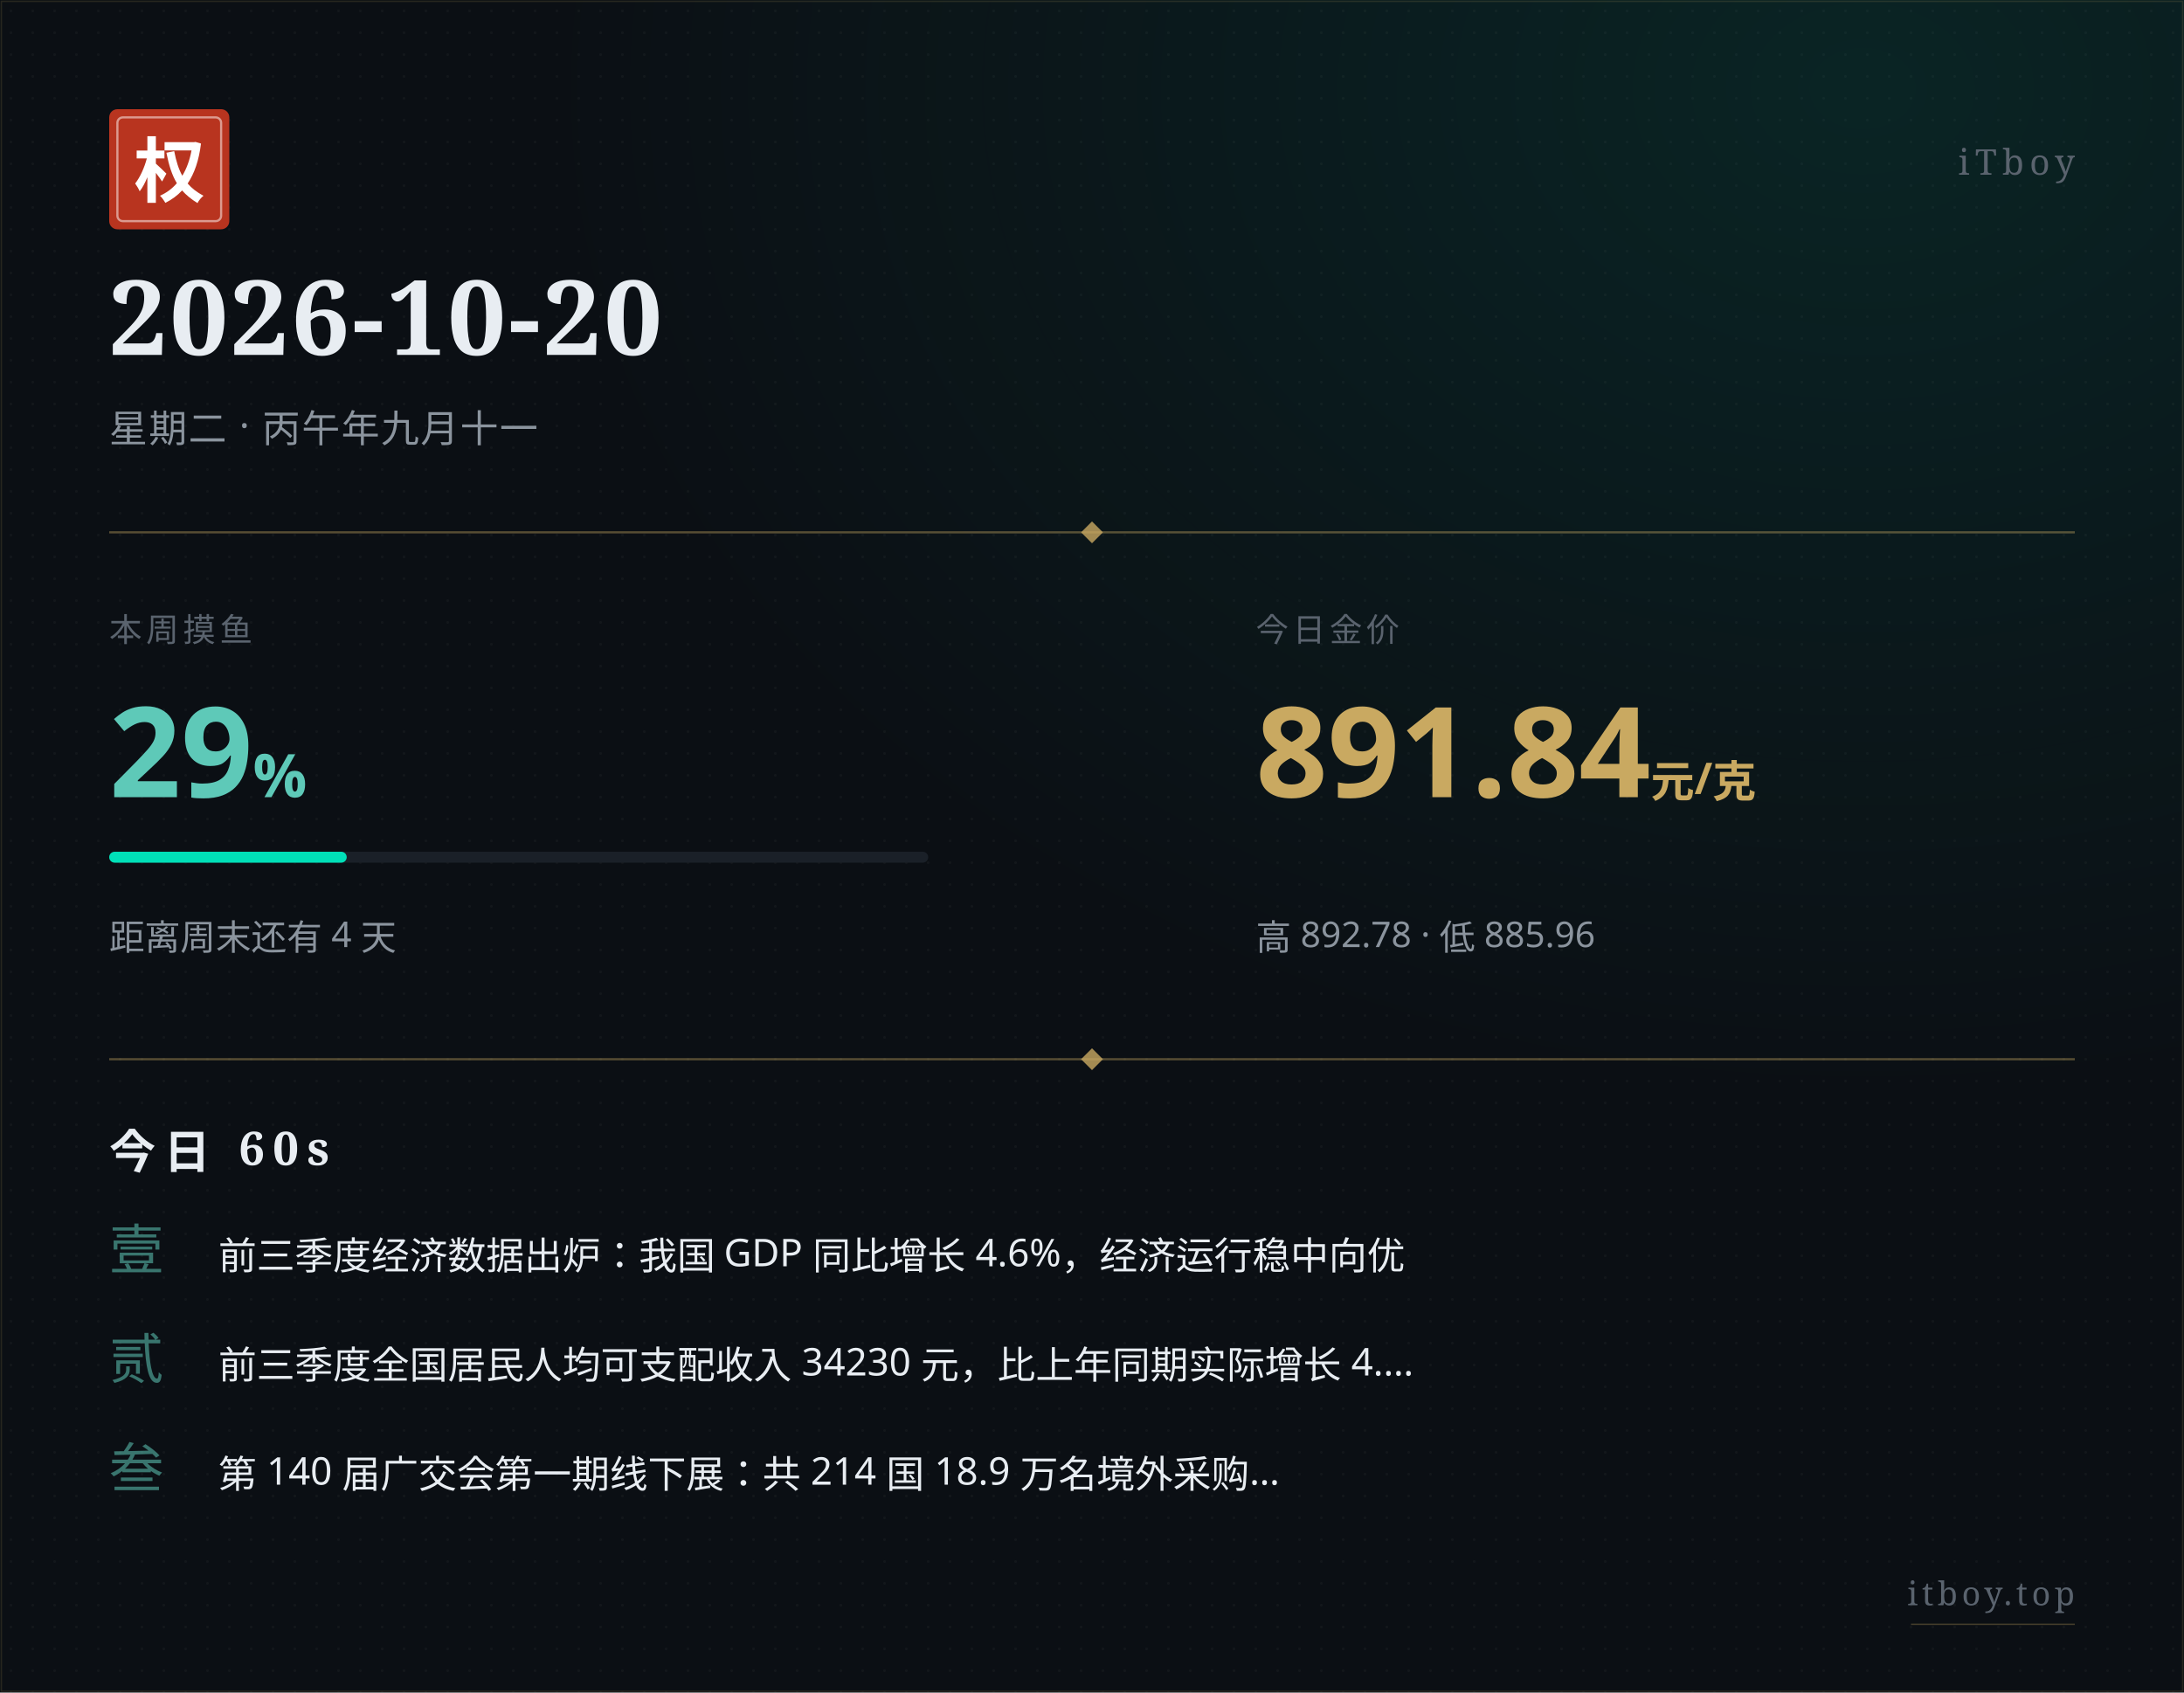
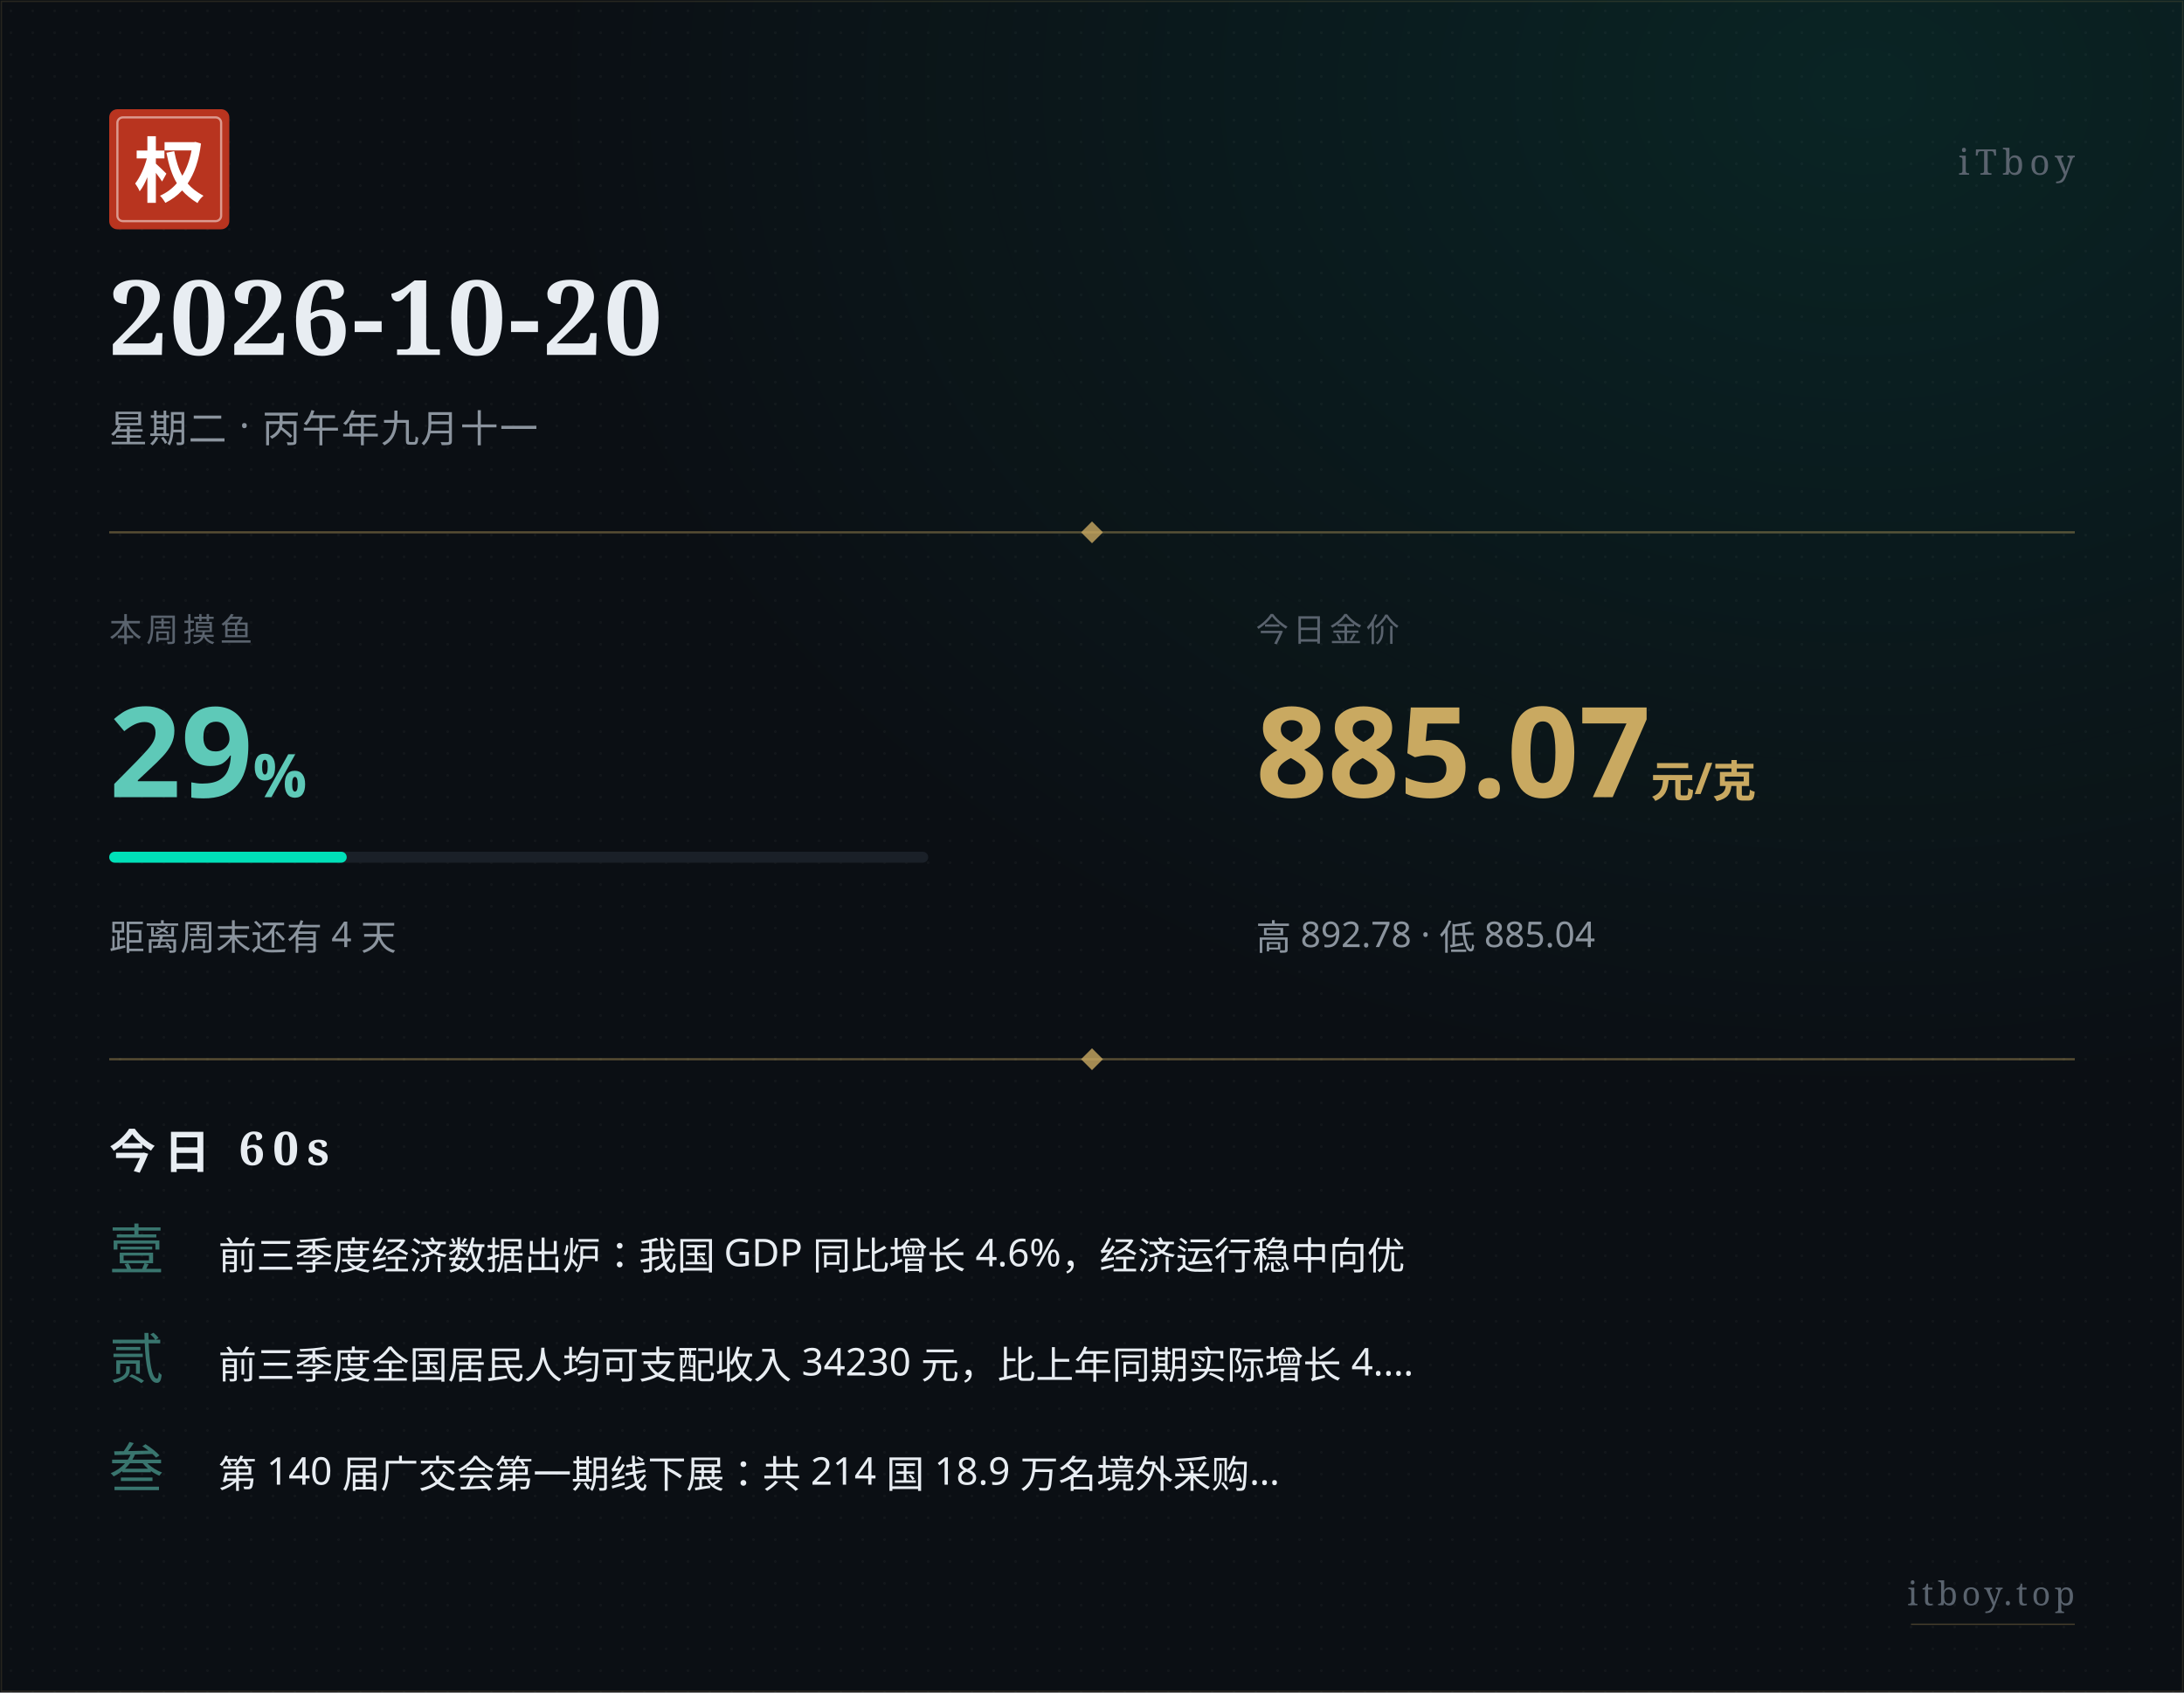
<svg xmlns="http://www.w3.org/2000/svg" width="800" height="620" viewBox="0 0 800 620">
  <defs>
    <pattern id="paper" x="0" y="0" width="8" height="8" patternUnits="userSpaceOnUse">
      <circle cx="4" cy="4" r="0.5" fill="#ffffff" opacity="0.035" />
    </pattern>
    <radialGradient id="glow" cx="0.85" cy="0.05" r="0.6">
      <stop offset="0%" stop-color="#00e0b8" stop-opacity="0.10" />
      <stop offset="100%" stop-color="#00e0b8" stop-opacity="0" />
    </radialGradient>
  </defs>
  <rect width="800" height="620" fill="#0b0f14" />
  <rect width="800" height="620" fill="url(#paper)" />
  <rect width="800" height="620" fill="url(#glow)" />
  <rect x="0.5" y="0.5" width="799" height="619" fill="none" stroke="#c9a961" stroke-width="0.5" opacity="0.15" />
  <g transform="translate(40, 40)">
    <rect width="44" height="44" rx="3" fill="#b8341f" />
    <rect x="3" y="3" width="38" height="38" rx="2" fill="none" stroke="#ffffff" stroke-width="0.8" opacity="0.5" />
    <text x="22" y="32" text-anchor="middle" font-family="STSong, SimSun, Songti SC, Noto Serif SC, serif" font-size="26" font-weight="700" fill="#ffffff">权</text>
  </g>
  <text x="760" y="64" text-anchor="end" font-family="STSong, SimSun, Songti SC, Noto Serif SC, serif" font-size="13" fill="#5a636e" letter-spacing="2">iTboy</text>
  <text x="40" y="130" font-family="STSong, SimSun, Songti SC, Noto Serif SC, serif" font-size="38" font-weight="700" fill="#e8edf2" letter-spacing="1">2026-10-20</text>
  <text x="40" y="162" font-family="PingFang SC, Hiragino Sans GB, Microsoft YaHei, sans-serif" font-size="14" fill="#8b949e" letter-spacing="0.5">星期二 · 丙午年九月十一</text>
  <line x1="40" y1="195" x2="760" y2="195" stroke="#c9a961" stroke-width="0.8" opacity="0.4" />
  <polygon points="400,191 404,195 400,199 396,195" fill="#c9a961" opacity="0.8" />
  <text x="40" y="235" font-family="PingFang SC, Hiragino Sans GB, Microsoft YaHei, sans-serif" font-size="12" fill="#5a636e" letter-spacing="1.5">本周摸鱼</text>
  <text x="40" y="292" font-family="PingFang SC, Hiragino Sans GB, Microsoft YaHei, sans-serif" font-size="46" font-weight="700" fill="#5ec9b8">29<tspan font-size="22" opacity="0.7">%</tspan>
  </text>
  <rect x="40" y="312" width="300" height="4" rx="2" fill="#1a2028" />
  <rect x="40" y="312" width="87" height="4" rx="2" fill="#00e0b8" />
  <text x="40" y="348" font-family="PingFang SC, Hiragino Sans GB, Microsoft YaHei, sans-serif" font-size="13" fill="#8b949e">距离周末还有 4 天</text>
  <text x="460" y="235" font-family="PingFang SC, Hiragino Sans GB, Microsoft YaHei, sans-serif" font-size="12" fill="#5a636e" letter-spacing="1.5">今日金价</text>
-   <text x="460" y="292" font-family="PingFang SC, Hiragino Sans GB, Microsoft YaHei, sans-serif" font-size="46" font-weight="700" fill="#c9a961">891.84<tspan font-size="16" opacity="0.7"> 元/克</tspan>
+   <text x="460" y="292" font-family="PingFang SC, Hiragino Sans GB, Microsoft YaHei, sans-serif" font-size="46" font-weight="700" fill="#c9a961">885.07<tspan font-size="16" opacity="0.7"> 元/克</tspan>
  </text>
-   <text x="460" y="348" font-family="PingFang SC, Hiragino Sans GB, Microsoft YaHei, sans-serif" font-size="13" fill="#8b949e">高 892.78 · 低 885.96</text>
+   <text x="460" y="348" font-family="PingFang SC, Hiragino Sans GB, Microsoft YaHei, sans-serif" font-size="13" fill="#8b949e">高 892.78 · 低 885.04</text>
  <line x1="40" y1="388" x2="760" y2="388" stroke="#c9a961" stroke-width="0.8" opacity="0.4" />
  <polygon points="400,384 404,388 400,392 396,388" fill="#c9a961" opacity="0.8" />
  <text x="40" y="428" font-family="STSong, SimSun, Songti SC, Noto Serif SC, serif" font-size="17" font-weight="700" fill="#e8edf2" letter-spacing="3">今日 60s</text>
  <text x="40" y="465" font-family="STSong, SimSun, Songti SC, Noto Serif SC, serif" font-size="20" fill="#5ec9b8" opacity="0.55">壹</text>
  <text x="80" y="465" font-family="PingFang SC, Hiragino Sans GB, Microsoft YaHei, sans-serif" font-size="14" fill="#e8edf2">前三季度经济数据出炉：我国 GDP 同比增长 4.6%，经济运行稳中向优</text>
  <text x="40" y="505" font-family="STSong, SimSun, Songti SC, Noto Serif SC, serif" font-size="20" fill="#5ec9b8" opacity="0.55">贰</text>
  <text x="80" y="505" font-family="PingFang SC, Hiragino Sans GB, Microsoft YaHei, sans-serif" font-size="14" fill="#e8edf2">前三季度全国居民人均可支配收入 34230 元，比上年同期实际增长 4.…</text>
  <text x="40" y="545" font-family="STSong, SimSun, Songti SC, Noto Serif SC, serif" font-size="20" fill="#5ec9b8" opacity="0.55">叁</text>
  <text x="80" y="545" font-family="PingFang SC, Hiragino Sans GB, Microsoft YaHei, sans-serif" font-size="14" fill="#e8edf2">第 140 届广交会第一期线下展：共 214 国 18.9 万名境外采购…</text>
  <text x="760" y="588" text-anchor="end" font-family="STSong, SimSun, Songti SC, Noto Serif SC, serif" font-size="12" fill="#5a636e" letter-spacing="1.5">itboy.top</text>
  <line x1="700" y1="595" x2="760" y2="595" stroke="#c9a961" stroke-width="0.5" opacity="0.3" />
</svg>
